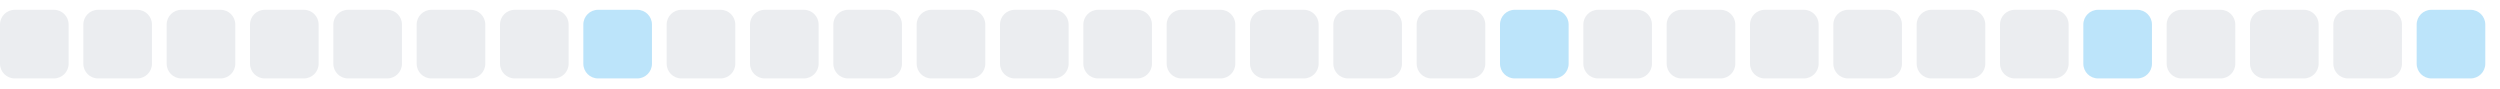
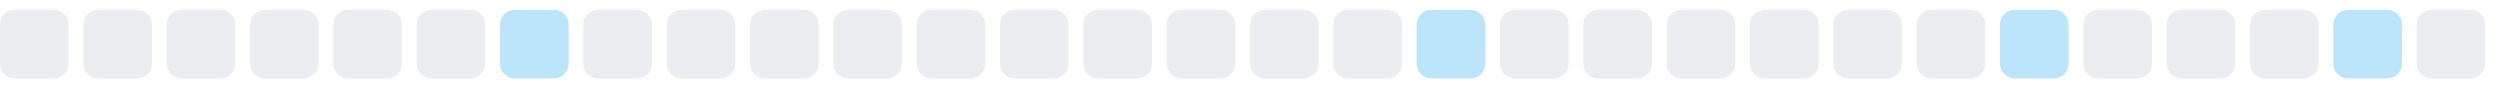
<svg xmlns="http://www.w3.org/2000/svg" width="255" height="9">
  <style>
        .level0 { fill: #ebedf0; }
        .level1 { fill: #bce4fa; }
        .level2 { fill: #75c7f7; }
        .level3 { fill: #30a9f2; }
        .level4 { fill: #008ee6; }
        @media (prefers-color-scheme: dark) {
          .level0 { fill: #161b22; }
          .level1 { fill: #0b3b5c; }
          .level2 { fill: #0a6299; }
          .level3 { fill: #008ee6; }
          .level4 { fill: #5bc4ff; }
        }
      </style>
  <rect x="0.0" y="1" width="7" height="7" rx="1.5" ry="1.5" class="level0" />
  <rect x="8.5" y="1" width="7" height="7" rx="1.5" ry="1.5" class="level0" />
  <rect x="17.0" y="1" width="7" height="7" rx="1.5" ry="1.5" class="level0" />
  <rect x="25.5" y="1" width="7" height="7" rx="1.5" ry="1.5" class="level0" />
  <rect x="34.0" y="1" width="7" height="7" rx="1.5" ry="1.5" class="level0" />
  <rect x="42.5" y="1" width="7" height="7" rx="1.5" ry="1.5" class="level0" />
-   <rect x="51.0" y="1" width="7" height="7" rx="1.5" ry="1.5" class="level0" />
-   <rect x="59.5" y="1" width="7" height="7" rx="1.5" ry="1.5" class="level1" />
+   <rect x="51.0" y="1" width="7" height="7" rx="1.5" ry="1.5" class="level1" />
+   <rect x="59.5" y="1" width="7" height="7" rx="1.5" ry="1.5" class="level0" />
  <rect x="68.0" y="1" width="7" height="7" rx="1.5" ry="1.5" class="level0" />
  <rect x="76.5" y="1" width="7" height="7" rx="1.5" ry="1.5" class="level0" />
  <rect x="85.0" y="1" width="7" height="7" rx="1.5" ry="1.5" class="level0" />
  <rect x="93.5" y="1" width="7" height="7" rx="1.5" ry="1.5" class="level0" />
  <rect x="102.0" y="1" width="7" height="7" rx="1.5" ry="1.5" class="level0" />
  <rect x="110.5" y="1" width="7" height="7" rx="1.5" ry="1.5" class="level0" />
  <rect x="119.0" y="1" width="7" height="7" rx="1.5" ry="1.5" class="level0" />
  <rect x="127.5" y="1" width="7" height="7" rx="1.5" ry="1.5" class="level0" />
  <rect x="136.0" y="1" width="7" height="7" rx="1.5" ry="1.5" class="level0" />
-   <rect x="144.5" y="1" width="7" height="7" rx="1.5" ry="1.5" class="level0" />
-   <rect x="153.0" y="1" width="7" height="7" rx="1.5" ry="1.5" class="level1" />
+   <rect x="144.5" y="1" width="7" height="7" rx="1.5" ry="1.5" class="level1" />
+   <rect x="153.0" y="1" width="7" height="7" rx="1.5" ry="1.5" class="level0" />
  <rect x="161.5" y="1" width="7" height="7" rx="1.5" ry="1.5" class="level0" />
  <rect x="170.0" y="1" width="7" height="7" rx="1.5" ry="1.5" class="level0" />
  <rect x="178.5" y="1" width="7" height="7" rx="1.5" ry="1.5" class="level0" />
  <rect x="187.0" y="1" width="7" height="7" rx="1.5" ry="1.5" class="level0" />
  <rect x="195.5" y="1" width="7" height="7" rx="1.5" ry="1.5" class="level0" />
-   <rect x="204.0" y="1" width="7" height="7" rx="1.5" ry="1.5" class="level0" />
-   <rect x="212.5" y="1" width="7" height="7" rx="1.5" ry="1.5" class="level1" />
+   <rect x="204.0" y="1" width="7" height="7" rx="1.5" ry="1.5" class="level1" />
+   <rect x="212.5" y="1" width="7" height="7" rx="1.5" ry="1.5" class="level0" />
  <rect x="221.0" y="1" width="7" height="7" rx="1.5" ry="1.5" class="level0" />
  <rect x="229.5" y="1" width="7" height="7" rx="1.5" ry="1.5" class="level0" />
-   <rect x="238.0" y="1" width="7" height="7" rx="1.5" ry="1.5" class="level0" />
-   <rect x="246.5" y="1" width="7" height="7" rx="1.5" ry="1.5" class="level1" />
+   <rect x="238.0" y="1" width="7" height="7" rx="1.5" ry="1.5" class="level1" />
+   <rect x="246.5" y="1" width="7" height="7" rx="1.5" ry="1.5" class="level0" />
</svg>
